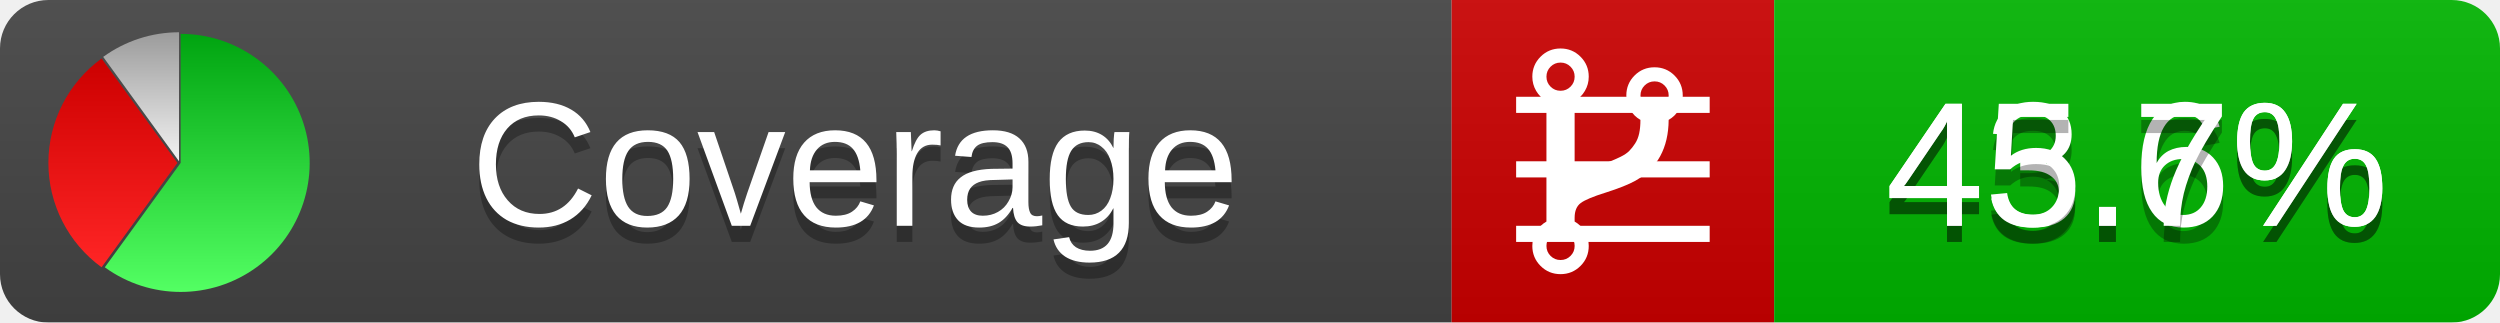
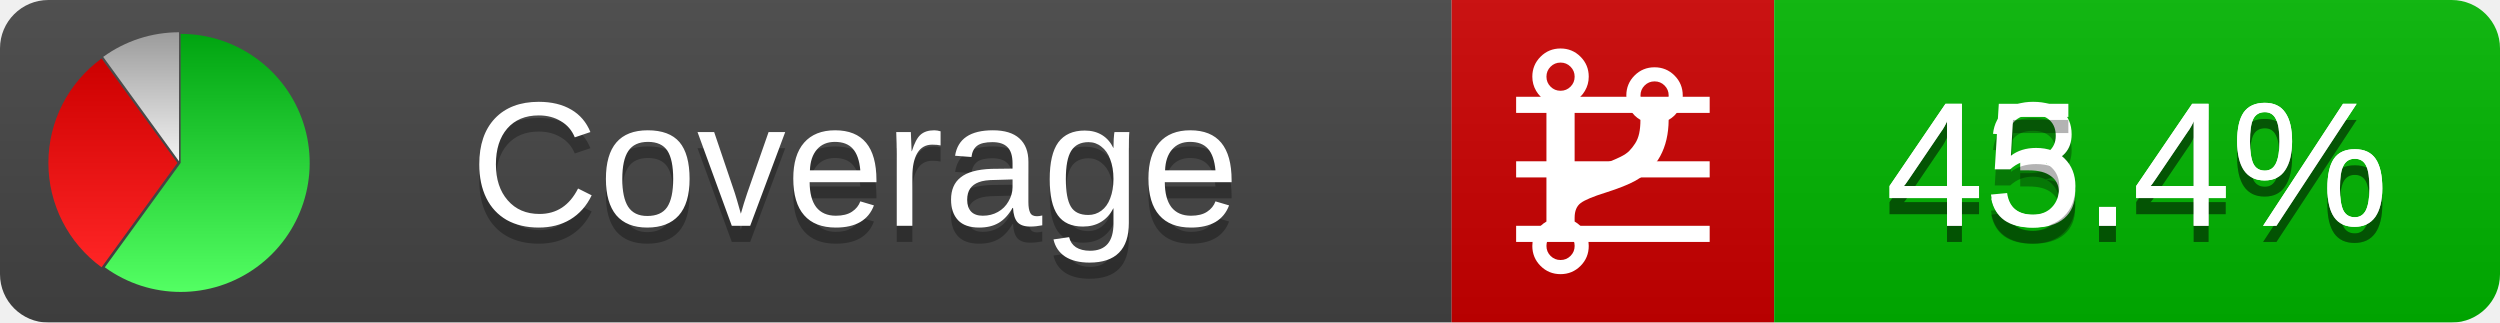
<svg xmlns="http://www.w3.org/2000/svg" xmlns:xlink="http://www.w3.org/1999/xlink" width="155" height="20">
  <style type="text/css">
          
            @keyframes fadeout {
              0 % { visibility: visible; opacity: 1; }
              40% { visibility: visible; opacity: 1; }
              50% { visibility: hidden; opacity: 0; }
              90% { visibility: hidden; opacity: 0; }
              100% { visibility: visible; opacity: 1; }
            }
            @keyframes fadein {
              0% { visibility: hidden; opacity: 0; }
              40% { visibility: hidden; opacity: 0; }
              50% { visibility: visible; opacity: 1; }
              90% { visibility: visible; opacity: 1; }
              100% { visibility: hidden; opacity: 0; }
            }
            .linecoverage {
                animation-duration: 10s;
                animation-name: fadeout;
                animation-iteration-count: infinite;
            }
            .branchcoverage {
                animation-duration: 10s;
                animation-name: fadein;
                animation-iteration-count: infinite;
            }
          
    </style>
  <defs>
    <linearGradient id="gradient" x2="0" y2="100%">
      <stop offset="0" stop-color="#bbb" stop-opacity=".1" />
      <stop offset="1" stop-opacity=".1" />
    </linearGradient>
    <linearGradient id="green" x2="0" y2="100%">
      <stop offset="0" stop-color="#00A410" />
      <stop offset="1" stop-color="#53FF63" />
    </linearGradient>
    <linearGradient id="red" x2="0" y2="100%">
      <stop offset="0" stop-color="#C00" />
      <stop offset="1" stop-color="#FF2525" />
    </linearGradient>
    <linearGradient id="gray" x2="0" y2="100%">
      <stop offset="0" stop-color="#9B9B9B" />
      <stop offset="1" stop-color="#F3F3F3" />
    </linearGradient>
    <mask id="mask">
      <rect width="155" height="20" rx="3" fill="#fff" />
    </mask>
    <g id="icon">
      <path style="fill:url(#green);" d="M205,202.5 l0,-200 a200,200 0 1,1 -117.558,361.803 z" />
      <path style="fill:url(#red);" d="M200,202.5 l-117.558,161.803 a200,200 0 0,1 0,-323.607 z" />
      <path style="fill:url(#gray);" d="M202.5,200 l-117.558,-161.803 a200,200 0 0,1 117.558,-38.196 z" />
    </g>
  </defs>
  <g mask="url(#mask)">
    <rect x="0" y="0" width="90" height="20" fill="#444" />
    <rect x="90" y="0" width="20" height="20" fill="#c00" />
    <rect x="110" y="0" width="45" height="20" fill="#00B600" />
    <rect x="0" y="0" width="155" height="20" fill="url(#gradient)" />
  </g>
  <g>
    <path class="linecoverage" stroke="#fff" d="M94 6.5 h12 M94 10.5 h12 M94 14.5 h12" />
    <path class="branchcoverage" fill="#fff" d="m 97.628,15.247 q 0,-0.364 -0.255,-0.619 -0.255,-0.255 -0.619,-0.255 -0.364,0 -0.619,0.255 -0.255,0.255 -0.255,0.619 0,0.364 0.255,0.619 0.255,0.255 0.619,0.255 0.364,0 0.619,-0.255 0.255,-0.255 0.255,-0.619 z m 0,-10.493 q 0,-0.364 -0.255,-0.619 -0.255,-0.255 -0.619,-0.255 -0.364,0 -0.619,0.255 -0.255,0.255 -0.255,0.619 0,0.364 0.255,0.619 0.255,0.255 0.619,0.255 0.364,0 0.619,-0.255 0.255,-0.255 0.255,-0.619 z m 5.83,1.166 q 0,-0.364 -0.255,-0.619 -0.255,-0.255 -0.619,-0.255 -0.364,0 -0.619,0.255 -0.255,0.255 -0.255,0.619 0,0.364 0.255,0.619 0.255,0.255 0.619,0.255 0.364,0 0.619,-0.255 0.255,-0.255 0.255,-0.619 z m 0.874,0 q 0,0.474 -0.237,0.879 -0.237,0.405 -0.638,0.633 -0.018,2.614 -2.059,3.771 -0.619,0.346 -1.849,0.738 -1.166,0.364 -1.544,0.647 -0.378,0.282 -0.378,0.911 l 0,0.237 q 0.401,0.228 0.638,0.633 0.237,0.405 0.237,0.879 0,0.729 -0.51,1.239 -0.51,0.51 -1.239,0.51 -0.729,0 -1.239,-0.51 -0.51,-0.51 -0.51,-1.239 0,-0.474 0.237,-0.879 0.237,-0.405 0.638,-0.633 l 0,-7.469 q -0.401,-0.228 -0.638,-0.633 -0.237,-0.405 -0.237,-0.879 0,-0.729 0.51,-1.239 0.51,-0.51 1.239,-0.51 0.729,0 1.239,0.51 0.51,0.51 0.51,1.239 0,0.474 -0.237,0.879 -0.237,0.405 -0.638,0.633 l 0,4.527 q 0.492,-0.237 1.403,-0.519 0.501,-0.155 0.797,-0.269 0.296,-0.114 0.642,-0.282 0.346,-0.169 0.537,-0.36 0.191,-0.191 0.369,-0.465 0.178,-0.273 0.255,-0.633 0.077,-0.36 0.077,-0.833 -0.401,-0.228 -0.638,-0.633 -0.237,-0.405 -0.237,-0.879 0,-0.729 0.51,-1.239 0.51,-0.51 1.239,-0.51 0.729,0 1.239,0.51 0.51,0.51 0.51,1.239 z" />
  </g>
  <g fill="#fff" text-anchor="middle" font-family="Verdana,Arial,Geneva,sans-serif" font-size="11">
    <a xlink:href="https://github.com/danielpalme/ReportGenerator" target="_top">
      <use xlink:href="#icon" transform="translate(3,2) scale(.04)" />
    </a>
    <text x="53" y="15" fill="#010101" fill-opacity=".3">Coverage</text>
    <text x="53" y="14" fill="#fff">Coverage</text>
-     <text class="linecoverage" x="132.5" y="15" fill="#010101" fill-opacity=".3">43.6%</text>
-     <text class="linecoverage" x="132.5" y="14">43.6%</text>
-     <text class="branchcoverage" x="132.5" y="15" fill="#010101" fill-opacity=".3">45.7%</text>
-     <text class="branchcoverage" x="132.5" y="14">45.7%</text>
+     <text class="linecoverage" x="132.5" y="15" fill="#010101" fill-opacity=".3">43.4%</text>
+     <text class="linecoverage" x="132.5" y="14">43.4%</text>
+     <text class="branchcoverage" x="132.5" y="15" fill="#010101" fill-opacity=".3">45.4%</text>
+     <text class="branchcoverage" x="132.5" y="14">45.4%</text>
  </g>
  <g>
    <rect class="linecoverage" x="90" y="0" width="65" height="20" fill-opacity="0" />
    <rect class="branchcoverage" x="90" y="0" width="65" height="20" fill-opacity="0" />
  </g>
</svg>
